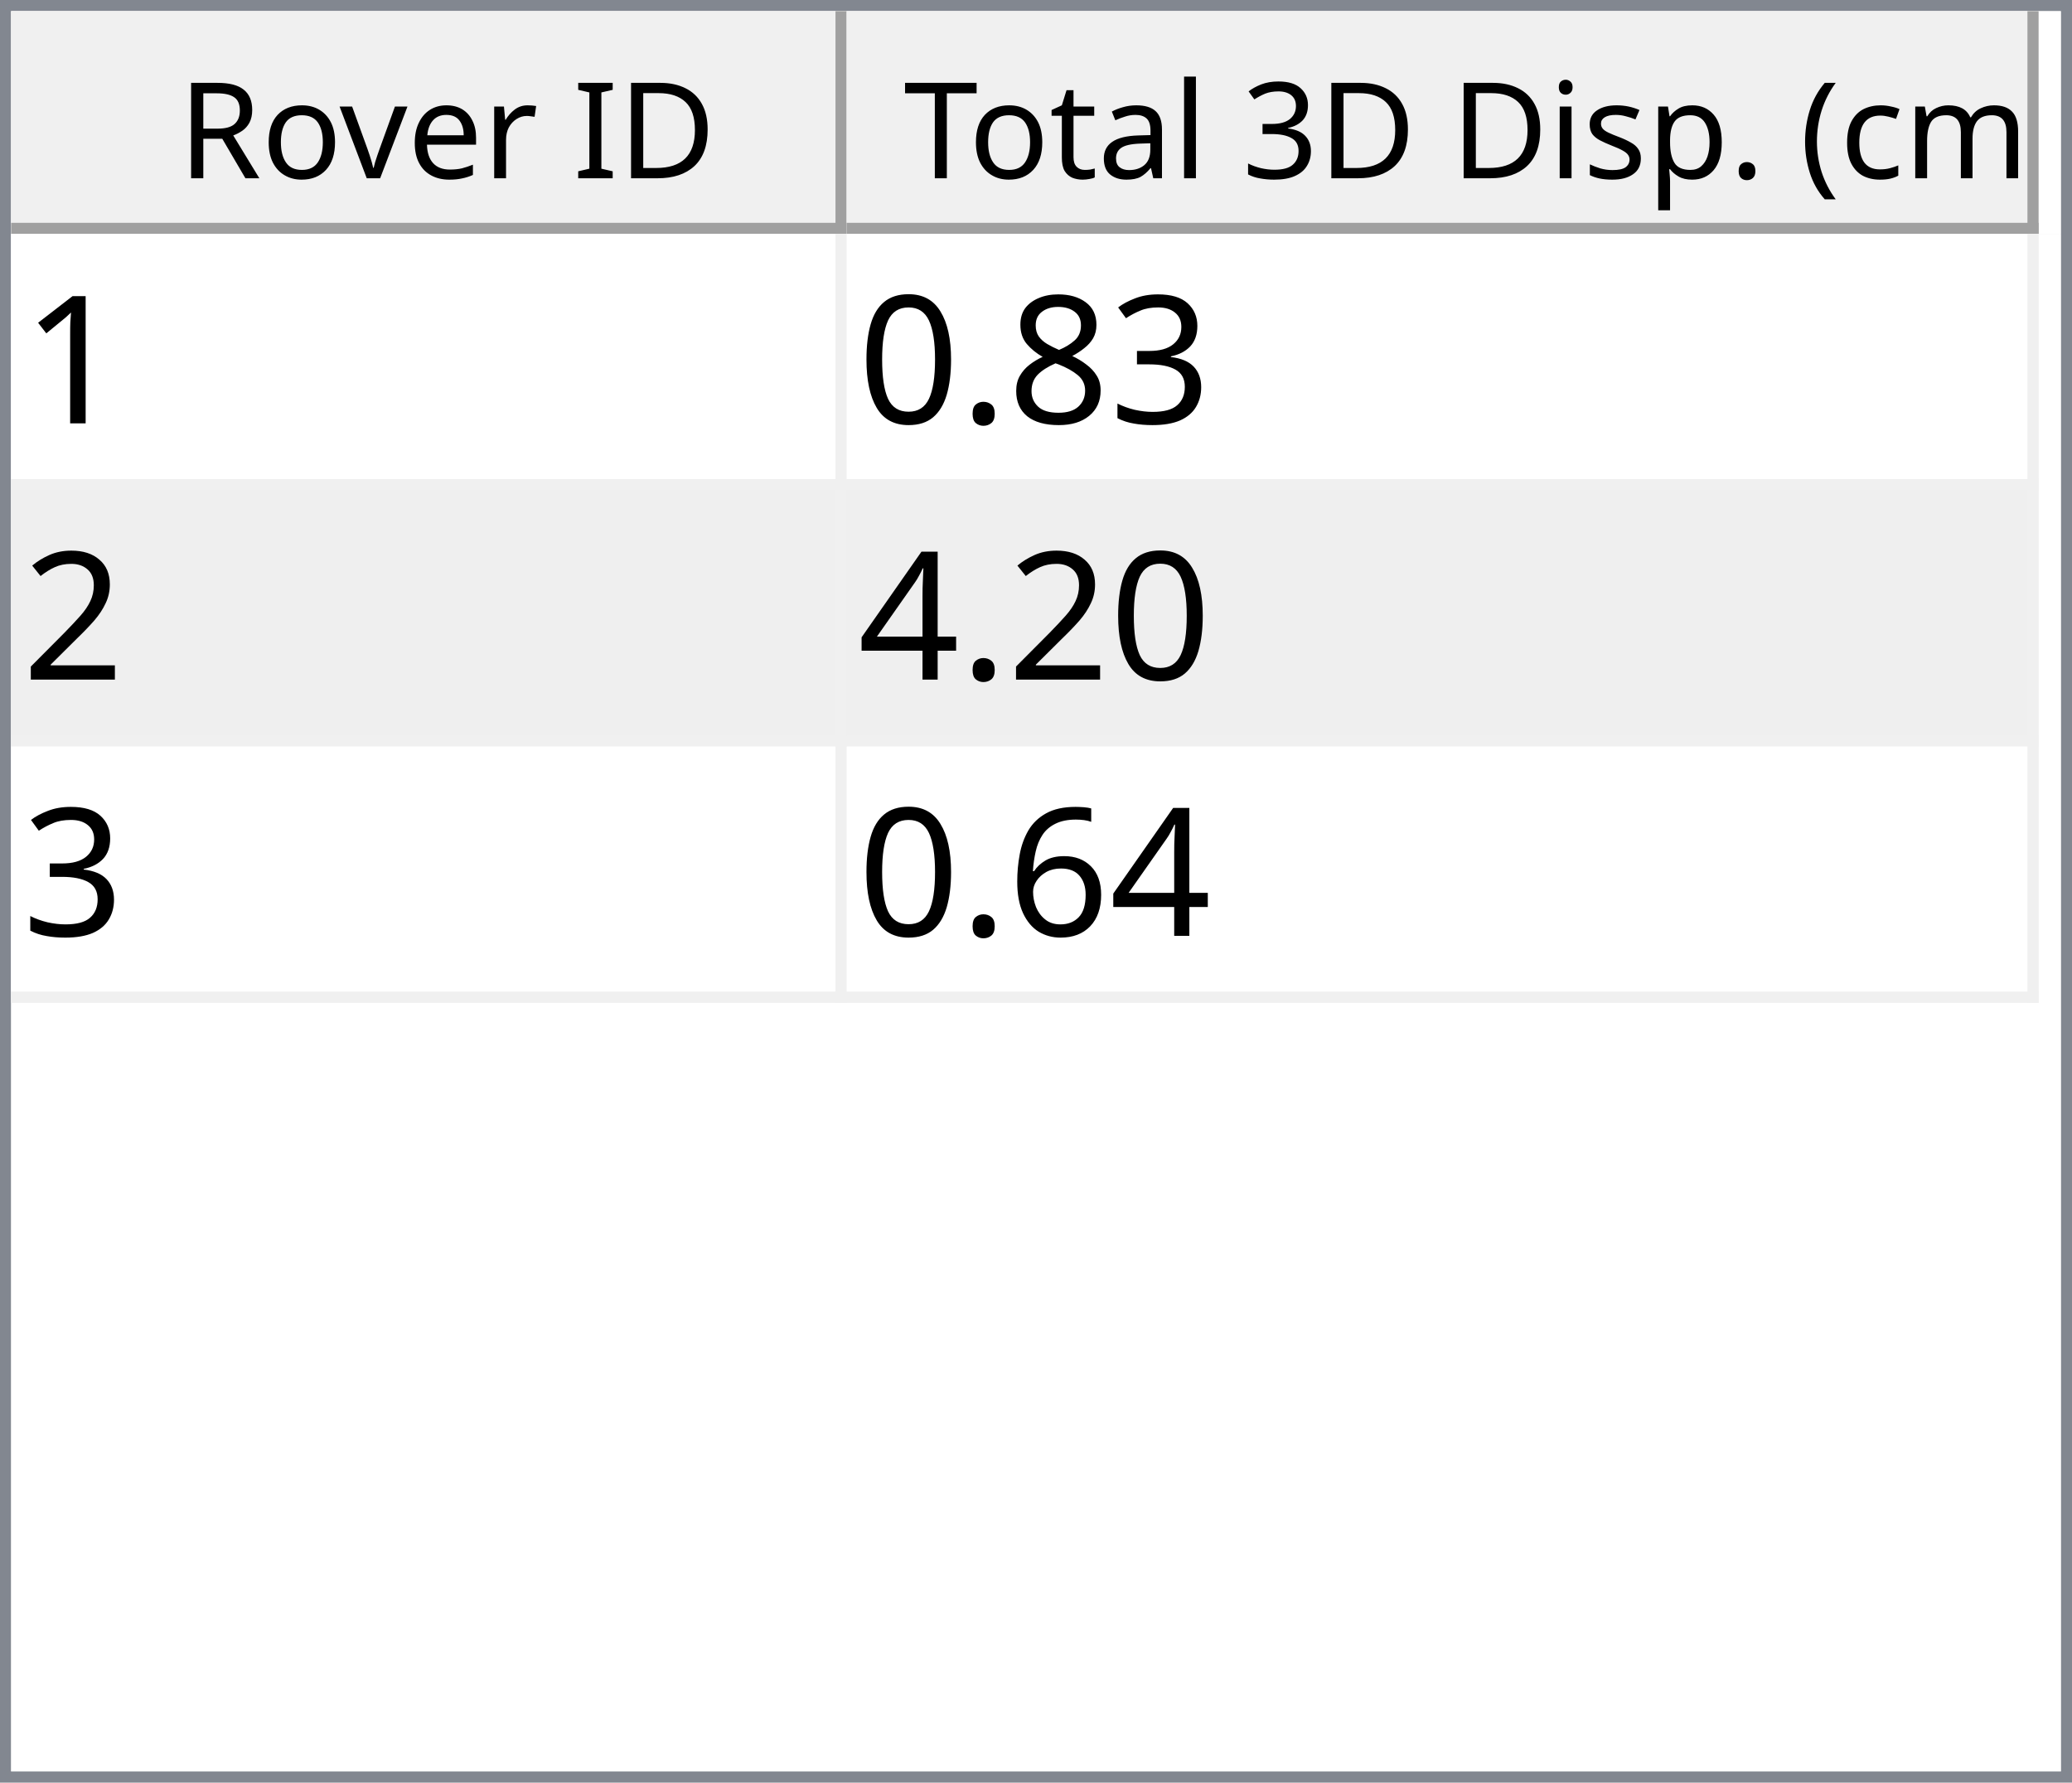
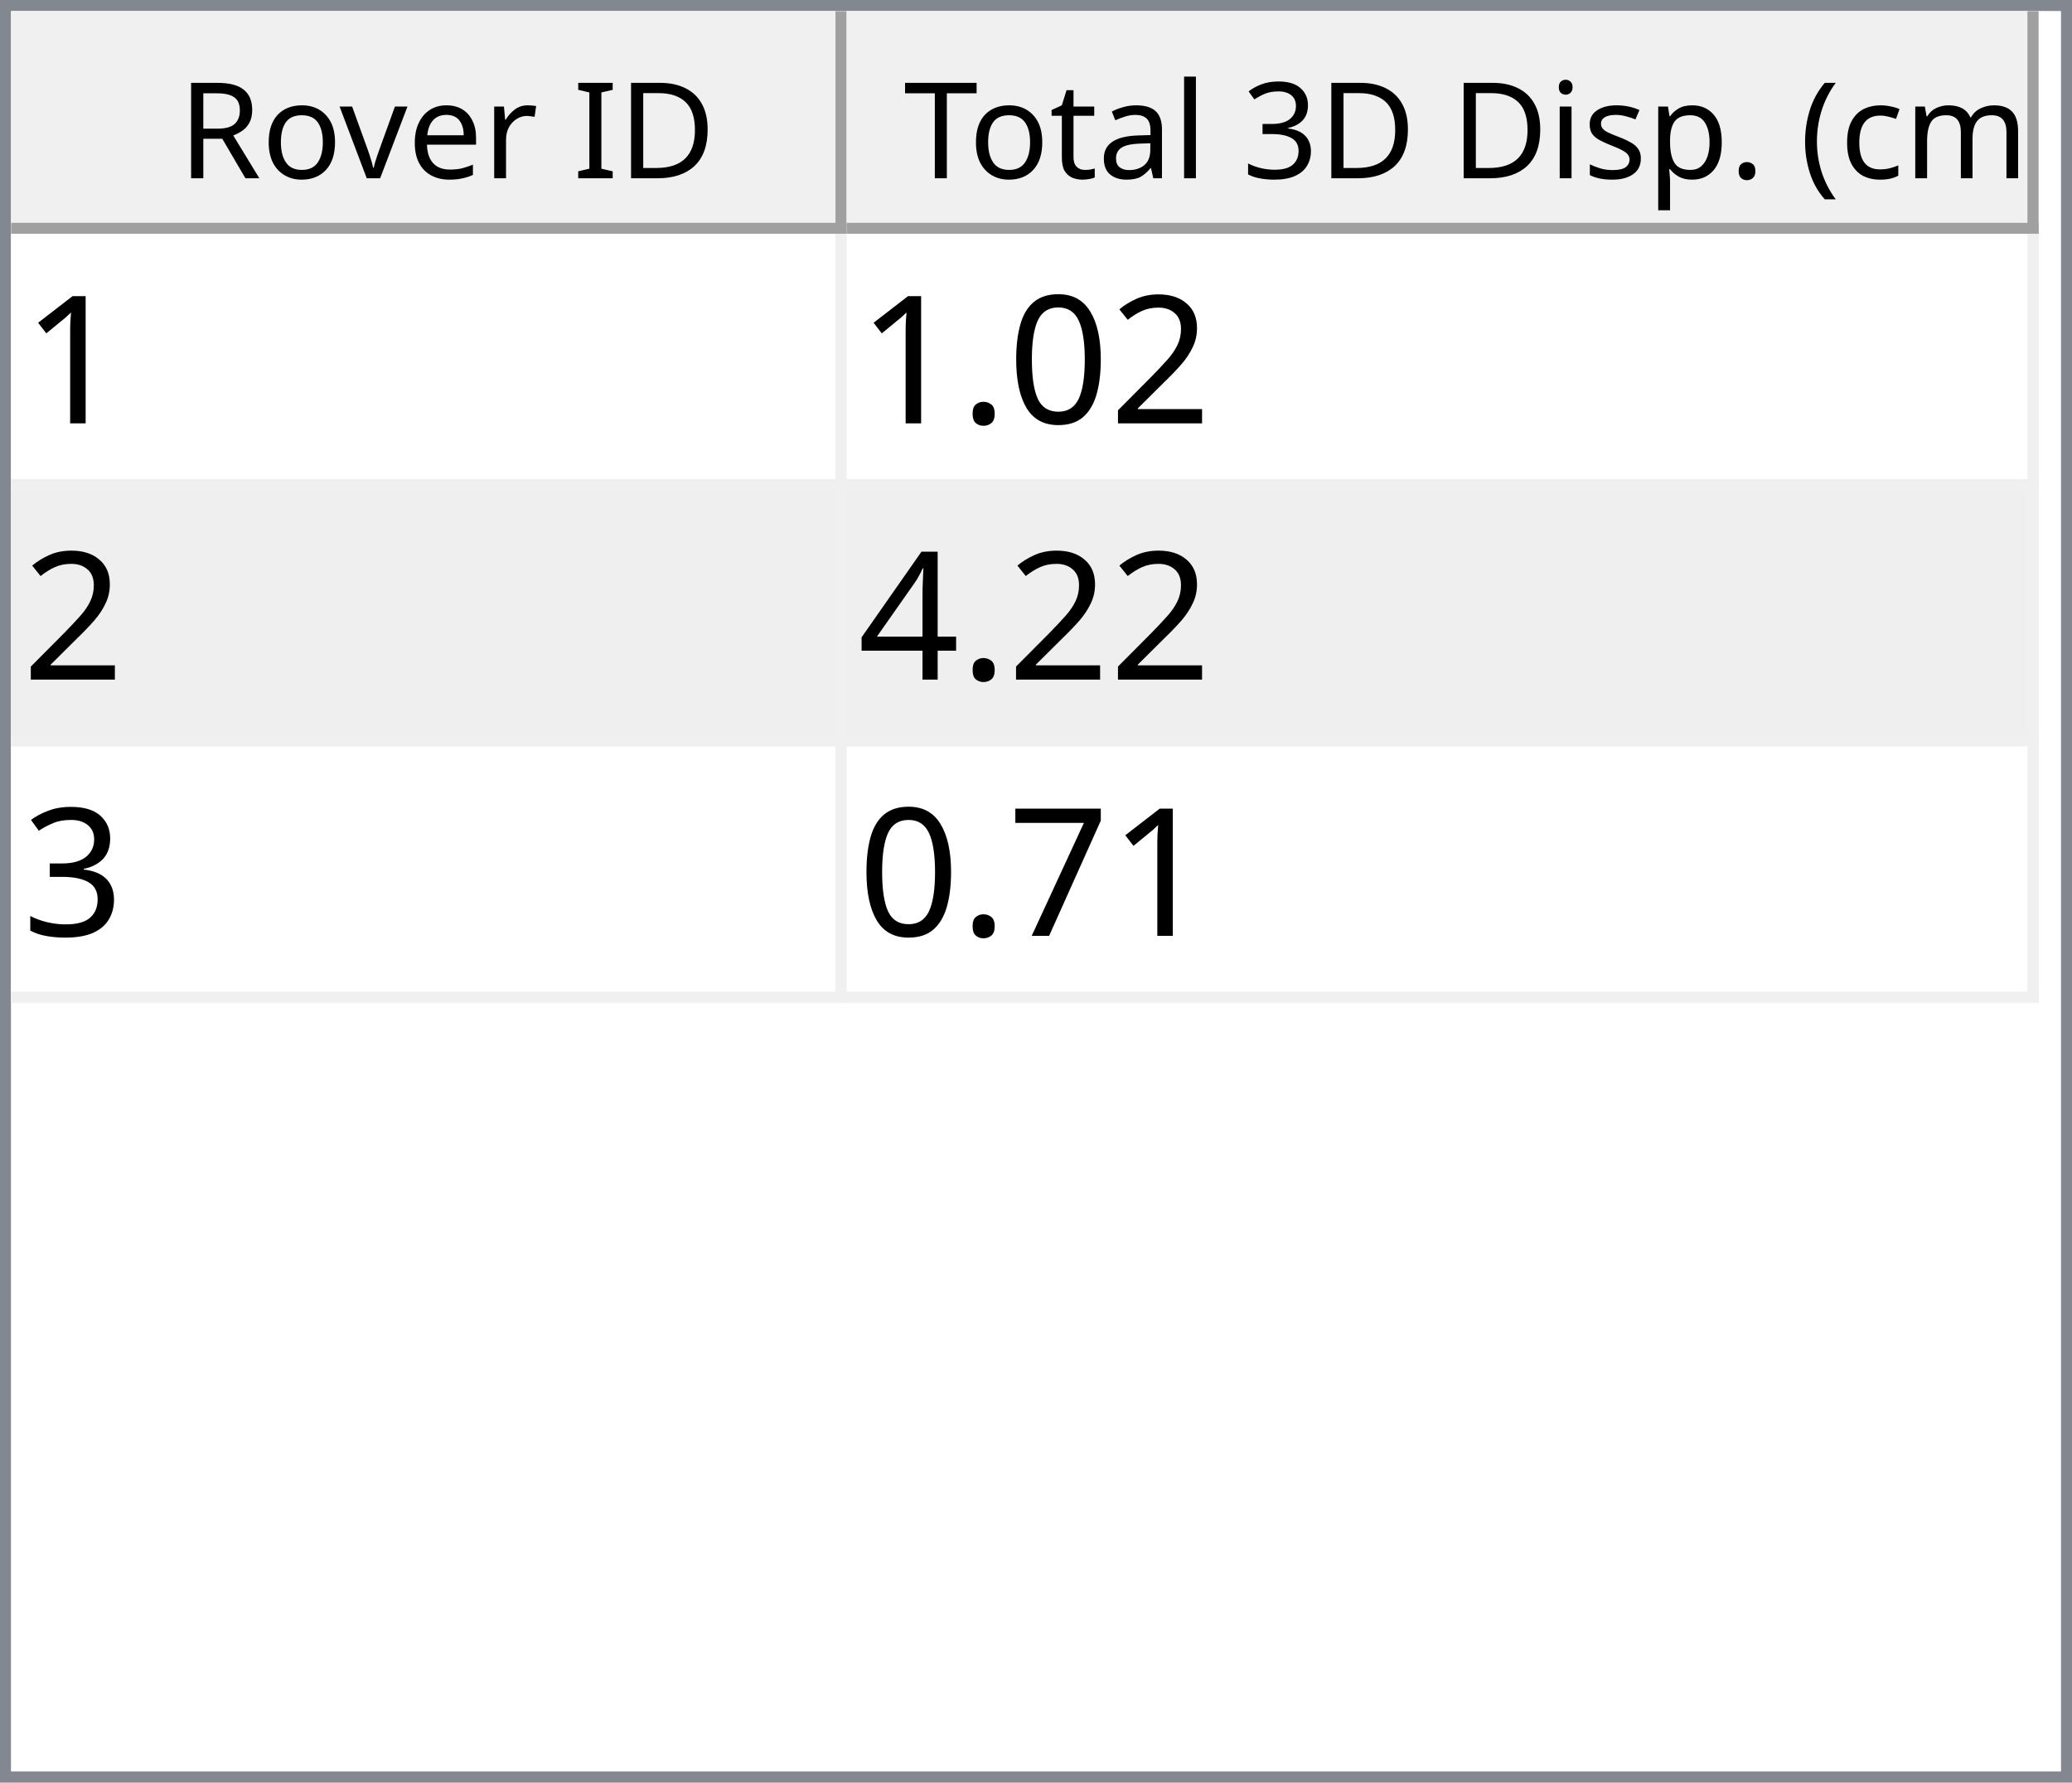
<svg xmlns="http://www.w3.org/2000/svg" style="fill-opacity:1; color-rendering:auto; color-interpolation:auto; text-rendering:auto; stroke:black; stroke-linecap:square; stroke-miterlimit:10; shape-rendering:auto; stroke-opacity:1; fill:black; stroke-dasharray:none; font-weight:normal; stroke-width:1; font-family:'Dialog'; font-style:normal; stroke-linejoin:miter; font-size:12px; stroke-dashoffset:0; image-rendering:auto;" width="186" height="160">
  <defs id="genericDefs" />
  <g>
    <defs id="defs1">
      <clipPath clipPathUnits="userSpaceOnUse" id="clipPath1">
        <path d="M0 0 L186 0 L186 160 L0 160 L0 0 Z" />
      </clipPath>
      <clipPath clipPathUnits="userSpaceOnUse" id="clipPath2">
        <path d="M0 0 L0 160 L186 160 L186 0 Z" />
      </clipPath>
      <clipPath clipPathUnits="userSpaceOnUse" id="clipPath3">
        <path d="M0 0 L0 20 L184 20 L184 0 Z" />
      </clipPath>
      <clipPath clipPathUnits="userSpaceOnUse" id="clipPath4">
        <path d="M0 0 L0 20 L75 20 L75 0 Z" />
      </clipPath>
      <clipPath clipPathUnits="userSpaceOnUse" id="clipPath5">
        <path d="M1 1 L1 19 L74 19 L74 1 Z" />
      </clipPath>
      <clipPath clipPathUnits="userSpaceOnUse" id="clipPath6">
        <path d="M0 0 L0 18 L73 18 L73 0 Z" />
      </clipPath>
      <clipPath clipPathUnits="userSpaceOnUse" id="clipPath7">
        <path d="M-0.5 -0.5 L-0.5 19.5 L74.5 19.5 L74.5 -0.5 Z" />
      </clipPath>
      <clipPath clipPathUnits="userSpaceOnUse" id="clipPath8">
        <path d="M0 0 L0 20 L107 20 L107 0 Z" />
      </clipPath>
      <clipPath clipPathUnits="userSpaceOnUse" id="clipPath9">
        <path d="M1 1 L1 19 L106 19 L106 1 Z" />
      </clipPath>
      <clipPath clipPathUnits="userSpaceOnUse" id="clipPath10">
        <path d="M0 0 L0 18 L105 18 L105 0 Z" />
      </clipPath>
      <clipPath clipPathUnits="userSpaceOnUse" id="clipPath11">
        <path d="M-0.5 -0.5 L-0.5 19.5 L106.5 19.5 L106.5 -0.5 Z" />
      </clipPath>
      <clipPath clipPathUnits="userSpaceOnUse" id="clipPath12">
        <path d="M0 0 L0 138 L184 138 L184 0 Z" />
      </clipPath>
      <clipPath clipPathUnits="userSpaceOnUse" id="clipPath13">
        <path d="M0 0 L0 69 L182 69 L182 0 Z" />
      </clipPath>
      <clipPath clipPathUnits="userSpaceOnUse" id="clipPath14">
        <path d="M-0.5 -0.5 L-0.5 68.5 L181.5 68.5 L181.5 -0.5 Z" />
      </clipPath>
      <clipPath clipPathUnits="userSpaceOnUse" id="clipPath15">
        <path d="M0 0 L0 22 L74 22 L74 0 Z" />
      </clipPath>
      <clipPath clipPathUnits="userSpaceOnUse" id="clipPath16">
        <path d="M0 0 L0 22 L106 22 L106 0 Z" />
      </clipPath>
      <font horiz-adv-x="64.551" id="font1">
        <font-face ascent="107.91" descent="25.098" units-per-em="100" style="font-style:normal; font-family:Segoe UI; font-weight:normal;" />
        <missing-glyph horiz-adv-x="64.551" d="M8.109 0 L8.109 68.266 L56.453 68.266 L56.453 0 L8.109 0 ZM15.328 7.234 L49.219 7.234 L49.219 61.031 L15.328 61.031 L15.328 7.234 Z" />
        <glyph unicode="D" horiz-adv-x="70.117" d="M9.188 0 L9.188 70.016 L28.516 70.016 Q65.531 70.016 65.531 35.891 Q65.531 19.672 55.25 9.836 Q44.969 0 27.734 0 L9.188 0 ZM17.391 62.594 L17.391 7.422 L27.828 7.422 Q41.609 7.422 49.273 14.797 Q56.938 22.172 56.938 35.688 Q56.938 62.594 28.328 62.594 L17.391 62.594 Z" />
        <glyph unicode="I" horiz-adv-x="26.611" d="M17.391 0 L9.188 0 L9.188 70.016 L17.391 70.016 L17.391 0 Z" />
        <glyph unicode=" " horiz-adv-x="27.393" d="" />
        <glyph unicode="r" horiz-adv-x="34.766" d="M34.188 41.891 Q32.078 43.5 28.125 43.5 Q23 43.5 19.555 38.672 Q16.109 33.844 16.109 25.484 L16.109 0 L8.109 0 L8.109 50 L16.109 50 L16.109 39.703 L16.312 39.703 Q18.016 44.969 21.531 47.922 Q25.047 50.875 29.391 50.875 Q32.516 50.875 34.188 50.203 L34.188 41.891 Z" />
        <glyph unicode="e" horiz-adv-x="52.295" d="M48.297 23 L12.984 23 Q13.188 14.656 17.484 10.109 Q21.781 5.562 29.297 5.562 Q37.75 5.562 44.828 11.141 L44.828 3.609 Q38.234 -1.172 27.391 -1.172 Q16.797 -1.172 10.742 5.641 Q4.688 12.453 4.688 24.812 Q4.688 36.469 11.305 43.82 Q17.922 51.172 27.734 51.172 Q37.547 51.172 42.922 44.828 Q48.297 38.484 48.297 27.203 L48.297 23 ZM40.094 29.781 Q40.047 36.719 36.75 40.578 Q33.453 44.438 27.594 44.438 Q21.922 44.438 17.969 40.383 Q14.016 36.328 13.094 29.781 L40.094 29.781 Z" />
        <glyph unicode="v" horiz-adv-x="47.9" d="M47.406 50 L27.484 0 L19.625 0 L0.688 50 L9.469 50 L22.172 13.672 Q23.578 9.672 23.922 6.688 L24.125 6.688 Q24.609 10.453 25.688 13.484 L38.969 50 L47.406 50 Z" />
        <glyph unicode="o" horiz-adv-x="58.594" d="M29 -1.172 Q17.922 -1.172 11.305 5.836 Q4.688 12.844 4.688 24.422 Q4.688 37.016 11.57 44.094 Q18.453 51.172 30.172 51.172 Q41.359 51.172 47.633 44.289 Q53.906 37.406 53.906 25.203 Q53.906 13.234 47.141 6.031 Q40.375 -1.172 29 -1.172 ZM29.594 44.438 Q21.875 44.438 17.383 39.188 Q12.891 33.938 12.891 24.703 Q12.891 15.828 17.43 10.695 Q21.969 5.562 29.594 5.562 Q37.359 5.562 41.531 10.594 Q45.703 15.625 45.703 24.906 Q45.703 34.281 41.531 39.359 Q37.359 44.438 29.594 44.438 Z" />
        <glyph unicode="R" horiz-adv-x="59.814" d="M59.375 0 L49.609 0 L37.891 19.625 Q36.281 22.359 34.766 24.289 Q33.25 26.219 31.664 27.438 Q30.078 28.656 28.25 29.219 Q26.422 29.781 24.125 29.781 L17.391 29.781 L17.391 0 L9.188 0 L9.188 70.016 L30.078 70.016 Q34.672 70.016 38.555 68.867 Q42.438 67.719 45.289 65.375 Q48.141 63.031 49.758 59.547 Q51.375 56.062 51.375 51.375 Q51.375 47.703 50.273 44.656 Q49.172 41.609 47.148 39.211 Q45.125 36.812 42.266 35.133 Q39.406 33.453 35.844 32.516 L35.844 32.328 Q37.594 31.547 38.891 30.547 Q40.188 29.547 41.359 28.18 Q42.531 26.812 43.68 25.078 Q44.828 23.344 46.234 21.047 L59.375 0 ZM17.391 62.594 L17.391 37.203 L28.516 37.203 Q31.594 37.203 34.203 38.133 Q36.812 39.062 38.719 40.797 Q40.625 42.531 41.703 45.047 Q42.781 47.562 42.781 50.688 Q42.781 56.297 39.141 59.445 Q35.5 62.594 28.609 62.594 L17.391 62.594 Z" />
        <glyph unicode=")" horiz-adv-x="30.176" d="M8.297 -15.922 L1.172 -15.922 Q16.406 2.344 16.406 26.812 Q16.406 51.469 1.078 70.016 L8.297 70.016 Q23.531 52.156 23.531 26.703 Q23.531 1.375 8.297 -15.922 Z" />
        <glyph unicode="m" horiz-adv-x="86.133" d="M79.109 0 L71.094 0 L71.094 28.719 Q71.094 37.016 68.531 40.727 Q65.969 44.438 59.906 44.438 Q54.781 44.438 51.195 39.75 Q47.609 35.062 47.609 28.516 L47.609 0 L39.594 0 L39.594 29.688 Q39.594 44.438 28.219 44.438 Q22.953 44.438 19.531 40.016 Q16.109 35.594 16.109 28.516 L16.109 0 L8.109 0 L8.109 50 L16.109 50 L16.109 42.094 L16.312 42.094 Q21.625 51.172 31.844 51.172 Q36.969 51.172 40.773 48.312 Q44.578 45.453 46 40.828 Q51.562 51.172 62.594 51.172 Q79.109 51.172 79.109 30.812 L79.109 0 Z" />
        <glyph unicode="c" horiz-adv-x="46.191" d="M42.188 2.297 Q36.422 -1.172 28.516 -1.172 Q17.828 -1.172 11.258 5.789 Q4.688 12.75 4.688 23.828 Q4.688 36.188 11.766 43.68 Q18.844 51.172 30.672 51.172 Q37.25 51.172 42.281 48.734 L42.281 40.531 Q36.719 44.438 30.375 44.438 Q22.703 44.438 17.797 38.945 Q12.891 33.453 12.891 24.516 Q12.891 15.719 17.508 10.641 Q22.125 5.562 29.891 5.562 Q36.422 5.562 42.188 9.906 L42.188 2.297 Z" />
        <glyph unicode="(" horiz-adv-x="30.176" d="M29.109 -15.922 L21.969 -15.922 Q6.844 1.375 6.844 26.703 Q6.844 52.156 21.969 70.016 L29.203 70.016 Q13.875 51.469 13.875 26.812 Q13.875 2.344 29.109 -15.922 Z" />
        <glyph unicode="." horiz-adv-x="21.68" d="M10.891 -1.078 Q8.641 -1.078 7.055 0.539 Q5.469 2.156 5.469 4.391 Q5.469 6.641 7.055 8.273 Q8.641 9.906 10.891 9.906 Q13.188 9.906 14.797 8.273 Q16.406 6.641 16.406 4.391 Q16.406 2.156 14.797 0.539 Q13.188 -1.078 10.891 -1.078 Z" />
        <glyph unicode="p" horiz-adv-x="58.789" d="M16.312 7.234 L16.109 7.234 L16.109 -23 L8.109 -23 L8.109 50 L16.109 50 L16.109 41.219 L16.312 41.219 Q22.219 51.172 33.594 51.172 Q43.266 51.172 48.688 44.461 Q54.109 37.75 54.109 26.469 Q54.109 13.922 48 6.375 Q41.891 -1.172 31.297 -1.172 Q21.578 -1.172 16.312 7.234 ZM16.109 27.391 L16.109 20.406 Q16.109 14.203 20.141 9.883 Q24.172 5.562 30.375 5.562 Q37.641 5.562 41.773 11.133 Q45.906 16.703 45.906 26.609 Q45.906 34.969 42.047 39.703 Q38.188 44.438 31.594 44.438 Q24.609 44.438 20.359 39.578 Q16.109 34.719 16.109 27.391 Z" />
        <glyph unicode="s" horiz-adv-x="42.432" d="M5.078 1.812 L5.078 10.406 Q11.625 5.562 19.484 5.562 Q30.031 5.562 30.031 12.594 Q30.031 14.594 29.125 15.992 Q28.219 17.391 26.68 18.461 Q25.141 19.531 23.07 20.383 Q21 21.234 18.609 22.172 Q15.281 23.484 12.766 24.828 Q10.25 26.172 8.57 27.859 Q6.891 29.547 6.031 31.695 Q5.172 33.844 5.172 36.719 Q5.172 40.234 6.789 42.945 Q8.406 45.656 11.086 47.484 Q13.766 49.312 17.211 50.242 Q20.656 51.172 24.312 51.172 Q30.812 51.172 35.938 48.922 L35.938 40.828 Q30.422 44.438 23.25 44.438 Q21 44.438 19.195 43.922 Q17.391 43.406 16.094 42.477 Q14.797 41.547 14.086 40.258 Q13.375 38.969 13.375 37.406 Q13.375 35.453 14.086 34.133 Q14.797 32.812 16.164 31.789 Q17.531 30.766 19.484 29.938 Q21.438 29.109 23.922 28.125 Q27.25 26.859 29.883 25.516 Q32.516 24.172 34.375 22.484 Q36.234 20.797 37.234 18.602 Q38.234 16.406 38.234 13.375 Q38.234 9.672 36.602 6.938 Q34.969 4.203 32.234 2.398 Q29.5 0.594 25.93 -0.289 Q22.359 -1.172 18.453 -1.172 Q10.75 -1.172 5.078 1.812 Z" />
        <glyph unicode="i" horiz-adv-x="24.219" d="M12.203 62.703 Q10.062 62.703 8.547 64.164 Q7.031 65.625 7.031 67.875 Q7.031 70.125 8.547 71.609 Q10.062 73.094 12.203 73.094 Q14.406 73.094 15.945 71.609 Q17.484 70.125 17.484 67.875 Q17.484 65.719 15.945 64.211 Q14.406 62.703 12.203 62.703 ZM16.109 0 L8.109 0 L8.109 50 L16.109 50 L16.109 0 Z" />
        <glyph unicode="3" horiz-adv-x="53.906" d="M46.531 19.828 Q46.531 15.094 44.75 11.211 Q42.969 7.328 39.719 4.57 Q36.469 1.812 31.93 0.297 Q27.391 -1.219 21.922 -1.219 Q11.922 -1.219 6 2.594 L6 11.188 Q13.094 5.609 22.219 5.609 Q25.875 5.609 28.828 6.539 Q31.781 7.469 33.906 9.227 Q36.031 10.984 37.18 13.477 Q38.328 15.969 38.328 19.094 Q38.328 32.812 18.797 32.812 L12.984 32.812 L12.984 39.594 L18.5 39.594 Q35.797 39.594 35.797 52.484 Q35.797 64.406 22.609 64.406 Q15.188 64.406 8.688 59.422 L8.688 67.188 Q15.375 71.188 24.609 71.188 Q29 71.188 32.57 69.969 Q36.141 68.75 38.68 66.555 Q41.219 64.359 42.609 61.281 Q44 58.203 44 54.5 Q44 40.672 30.031 36.719 L30.031 36.531 Q33.594 36.141 36.625 34.797 Q39.656 33.453 41.852 31.305 Q44.047 29.156 45.289 26.25 Q46.531 23.344 46.531 19.828 Z" />
        <glyph unicode="l" horiz-adv-x="24.219" d="M16.109 0 L8.109 0 L8.109 74.031 L16.109 74.031 L16.109 0 Z" />
        <glyph unicode="a" horiz-adv-x="50.879" d="M43.891 0 L35.891 0 L35.891 7.812 L35.688 7.812 Q30.469 -1.172 20.312 -1.172 Q12.844 -1.172 8.617 2.781 Q4.391 6.734 4.391 13.281 Q4.391 27.297 20.906 29.594 L35.891 31.688 Q35.891 44.438 25.594 44.438 Q16.547 44.438 9.281 38.281 L9.281 46.484 Q16.656 51.172 26.266 51.172 Q43.891 51.172 43.891 32.516 L43.891 0 ZM35.891 25.297 L23.828 23.641 Q18.266 22.859 15.43 20.875 Q12.594 18.891 12.594 13.875 Q12.594 10.203 15.211 7.883 Q17.828 5.562 22.172 5.562 Q28.125 5.562 32.008 9.742 Q35.891 13.922 35.891 20.312 L35.891 25.297 Z" />
        <glyph unicode="t" horiz-adv-x="33.887" d="M31.297 0.484 Q28.469 -1.078 23.828 -1.078 Q10.688 -1.078 10.688 13.578 L10.688 43.172 L2.094 43.172 L2.094 50 L10.688 50 L10.688 62.203 L18.703 64.797 L18.703 50 L31.297 50 L31.297 43.172 L18.703 43.172 L18.703 14.984 Q18.703 9.969 20.414 7.82 Q22.125 5.672 26.078 5.672 Q29.109 5.672 31.297 7.328 L31.297 0.484 Z" />
        <glyph unicode="T" horiz-adv-x="52.393" d="M50.594 62.594 L30.375 62.594 L30.375 0 L22.172 0 L22.172 62.594 L2 62.594 L2 70.016 L50.594 70.016 L50.594 62.594 Z" />
      </font>
      <font horiz-adv-x="75.0" id="font2">
        <font-face ascent="100.537" descent="21.973" units-per-em="100" style="font-style:normal; font-family:sans-serif; font-weight:normal;" />
        <missing-glyph horiz-adv-x="75.0" d="M12.5 0 L12.5 62.5 L62.5 62.5 L62.5 0 L12.5 0 ZM14.062 1.562 L60.938 1.562 L60.938 60.938 L14.062 60.938 L14.062 1.562 Z" />
        <glyph unicode="1" horiz-adv-x="55.615" d="M37.25 0 L28.469 0 L28.469 56 Q25.297 52.984 20.141 49.953 Q14.984 46.922 10.891 45.406 L10.891 53.906 Q18.266 57.375 23.781 62.305 Q29.297 67.234 31.594 71.875 L37.25 71.875 L37.25 0 Z" />
+         <glyph unicode="2" horiz-adv-x="55.615" d="M50.344 8.453 L50.344 0 L3.031 0 Q2.938 3.172 4.047 6.109 Q5.859 10.938 9.836 15.625 Q13.812 20.312 21.344 26.469 Q33.016 36.031 37.117 41.625 Q41.219 47.219 41.219 52.203 Q41.219 57.422 37.477 61.008 Q33.734 64.594 27.734 64.594 Q21.391 64.594 17.578 60.789 Q13.766 56.984 13.719 50.25 L4.688 51.172 Q5.609 61.281 11.664 66.578 Q17.719 71.875 27.938 71.875 Q38.234 71.875 44.242 66.164 Q50.25 60.453 50.25 52 Q50.25 47.703 48.492 43.555 Q46.734 39.406 42.656 34.812 Q38.578 30.219 29.109 22.219 Q21.188 15.578 18.945 13.211 Q16.703 10.844 15.234 8.453 L50.344 8.453 Z" />
+         <glyph unicode="0" horiz-adv-x="55.615" d="M4.156 35.297 Q4.156 48 6.766 55.742 Q9.375 63.484 14.523 67.68 Q19.672 71.875 27.484 71.875 Q33.25 71.875 37.594 69.555 Q41.938 67.234 44.773 62.867 Q47.609 58.5 49.219 52.227 Q50.828 45.953 50.828 35.297 Q50.828 22.703 48.242 14.969 Q45.656 7.234 40.508 3.008 Q35.359 -1.219 27.484 -1.219 Q17.141 -1.219 11.234 6.203 Q4.156 15.141 4.156 35.297 ZM13.188 35.297 Q13.188 17.672 17.312 11.836 Q21.438 6 27.484 6 Q33.547 6 37.672 11.859 Q41.797 17.719 41.797 35.297 Q41.797 52.984 37.672 58.789 Q33.547 64.594 27.391 64.594 Q21.344 64.594 17.719 59.469 Q13.188 52.938 13.188 35.297 Z" />
+         <glyph unicode="." horiz-adv-x="27.783" d="M9.078 0 L9.078 10.016 L19.094 10.016 L19.094 0 L9.078 0 Z" />
+         <glyph unicode="4" horiz-adv-x="55.615" d="M32.328 0 L32.328 17.141 L1.266 17.141 L1.266 25.203 L33.938 71.578 L41.109 71.578 L41.109 25.203 L50.781 25.203 L50.781 17.141 L41.109 17.141 L41.109 0 L32.328 0 ZM32.328 25.203 L32.328 57.469 L9.906 25.203 L32.328 25.203 Z" />
        <glyph unicode="3" horiz-adv-x="55.615" d="M4.203 18.891 L12.984 20.062 Q14.5 12.594 18.141 9.297 Q21.781 6 27 6 Q33.203 6 37.477 10.297 Q41.75 14.594 41.75 20.953 Q41.75 27 37.797 30.93 Q33.844 34.859 27.734 34.859 Q25.25 34.859 21.531 33.891 L22.516 41.609 Q23.391 41.5 23.922 41.5 Q29.547 41.5 34.039 44.43 Q38.531 47.359 38.531 53.469 Q38.531 58.297 35.258 61.477 Q31.984 64.656 26.812 64.656 Q21.688 64.656 18.266 61.43 Q14.844 58.203 13.875 51.766 L5.078 53.328 Q6.688 62.156 12.398 67.016 Q18.109 71.875 26.609 71.875 Q32.469 71.875 37.398 69.359 Q42.328 66.844 44.945 62.5 Q47.562 58.156 47.562 53.266 Q47.562 48.641 45.07 44.828 Q42.578 41.016 37.703 38.766 Q44.047 37.312 47.562 32.695 Q51.078 28.078 51.078 21.141 Q51.078 11.766 44.242 5.25 Q37.406 -1.266 26.953 -1.266 Q17.531 -1.266 11.305 4.352 Q5.078 9.969 4.203 18.891 Z" />
-         <glyph unicode="8" horiz-adv-x="55.615" d="M17.672 38.812 Q12.203 40.828 9.57 44.539 Q6.938 48.25 6.938 53.422 Q6.938 61.234 12.555 66.555 Q18.172 71.875 27.484 71.875 Q36.859 71.875 42.578 66.43 Q48.297 60.984 48.297 53.172 Q48.297 48.188 45.68 44.508 Q43.062 40.828 37.75 38.812 Q44.344 36.672 47.781 31.883 Q51.219 27.094 51.219 20.453 Q51.219 11.281 44.727 5.031 Q38.234 -1.219 27.641 -1.219 Q17.047 -1.219 10.547 5.055 Q4.047 11.328 4.047 20.703 Q4.047 27.688 7.594 32.398 Q11.141 37.109 17.672 38.812 ZM15.922 53.719 Q15.922 48.641 19.195 45.414 Q22.469 42.188 27.688 42.188 Q32.766 42.188 36.016 45.383 Q39.266 48.578 39.266 53.219 Q39.266 58.062 35.914 61.359 Q32.562 64.656 27.594 64.656 Q22.562 64.656 19.242 61.43 Q15.922 58.203 15.922 53.719 ZM13.094 20.656 Q13.094 16.891 14.875 13.375 Q16.656 9.859 20.172 7.93 Q23.688 6 27.734 6 Q34.031 6 38.133 10.055 Q42.234 14.109 42.234 20.359 Q42.234 26.703 38.016 30.859 Q33.797 35.016 27.438 35.016 Q21.234 35.016 17.164 30.914 Q13.094 26.812 13.094 20.656 Z" />
-         <glyph unicode="." horiz-adv-x="27.783" d="M9.078 0 L9.078 10.016 L19.094 10.016 L19.094 0 L9.078 0 Z" />
-         <glyph unicode="0" horiz-adv-x="55.615" d="M4.156 35.297 Q4.156 48 6.766 55.742 Q9.375 63.484 14.523 67.68 Q19.672 71.875 27.484 71.875 Q33.25 71.875 37.594 69.555 Q41.938 67.234 44.773 62.867 Q47.609 58.5 49.219 52.227 Q50.828 45.953 50.828 35.297 Q50.828 22.703 48.242 14.969 Q45.656 7.234 40.508 3.008 Q35.359 -1.219 27.484 -1.219 Q17.141 -1.219 11.234 6.203 Q4.156 15.141 4.156 35.297 ZM13.188 35.297 Q13.188 17.672 17.312 11.836 Q21.438 6 27.484 6 Q33.547 6 37.672 11.859 Q41.797 17.719 41.797 35.297 Q41.797 52.984 37.672 58.789 Q33.547 64.594 27.391 64.594 Q21.344 64.594 17.719 59.469 Q13.188 52.938 13.188 35.297 Z" />
-         <glyph unicode="2" horiz-adv-x="55.615" d="M50.344 8.453 L50.344 0 L3.031 0 Q2.938 3.172 4.047 6.109 Q5.859 10.938 9.836 15.625 Q13.812 20.312 21.344 26.469 Q33.016 36.031 37.117 41.625 Q41.219 47.219 41.219 52.203 Q41.219 57.422 37.477 61.008 Q33.734 64.594 27.734 64.594 Q21.391 64.594 17.578 60.789 Q13.766 56.984 13.719 50.25 L4.688 51.172 Q5.609 61.281 11.664 66.578 Q17.719 71.875 27.938 71.875 Q38.234 71.875 44.242 66.164 Q50.25 60.453 50.25 52 Q50.25 47.703 48.492 43.555 Q46.734 39.406 42.656 34.812 Q38.578 30.219 29.109 22.219 Q21.188 15.578 18.945 13.211 Q16.703 10.844 15.234 8.453 L50.344 8.453 Z" />
-         <glyph unicode="4" horiz-adv-x="55.615" d="M32.328 0 L32.328 17.141 L1.266 17.141 L1.266 25.203 L33.938 71.578 L41.109 71.578 L41.109 25.203 L50.781 25.203 L50.781 17.141 L41.109 17.141 L41.109 0 L32.328 0 ZM32.328 25.203 L32.328 57.469 L9.906 25.203 L32.328 25.203 Z" />
-         <glyph unicode="6" horiz-adv-x="55.615" d="M49.75 54.047 L41.016 53.375 Q39.844 58.547 37.703 60.891 Q34.125 64.656 28.906 64.656 Q24.703 64.656 21.531 62.312 Q17.391 59.281 14.992 53.469 Q12.594 47.656 12.5 36.922 Q15.672 41.75 20.266 44.094 Q24.859 46.438 29.891 46.438 Q38.672 46.438 44.852 39.969 Q51.031 33.5 51.031 23.25 Q51.031 16.5 48.125 10.719 Q45.219 4.938 40.141 1.859 Q35.062 -1.219 28.609 -1.219 Q17.625 -1.219 10.695 6.859 Q3.766 14.938 3.766 33.5 Q3.766 54.25 11.422 63.672 Q18.109 71.875 29.438 71.875 Q37.891 71.875 43.289 67.141 Q48.688 62.406 49.75 54.047 ZM13.875 23.188 Q13.875 18.656 15.797 14.508 Q17.719 10.359 21.188 8.18 Q24.656 6 28.469 6 Q34.031 6 38.039 10.492 Q42.047 14.984 42.047 22.703 Q42.047 30.125 38.086 34.398 Q34.125 38.672 28.125 38.672 Q22.172 38.672 18.023 34.398 Q13.875 30.125 13.875 23.188 Z" />
+         <glyph unicode="7" horiz-adv-x="55.615" d="M4.734 62.203 L4.734 70.656 L51.078 70.656 L51.078 63.812 Q44.234 56.547 37.523 44.484 Q30.812 32.422 27.156 19.672 Q24.516 10.688 23.781 0 L14.75 0 Q14.891 8.453 18.062 20.414 Q21.234 32.375 27.172 43.484 Q33.109 54.594 39.797 62.203 L4.734 62.203 Z" />
      </font>
    </defs>
    <g style="fill:white; stroke:white;">
      <rect x="0" y="0" width="186" style="clip-path:url(#clipPath1); stroke:none;" height="160" />
    </g>
    <g style="fill:white; text-rendering:optimizeSpeed; color-rendering:optimizeSpeed; image-rendering:optimizeSpeed; shape-rendering:crispEdges; stroke:white; color-interpolation:sRGB;">
      <rect x="0" width="186" height="160" y="0" style="stroke:none;" />
      <path style="stroke:none;" d="M0 160 L186 160 L186 0 L0 0 Z" />
    </g>
    <g style="fill:rgb(240,240,240); font-family:'Segoe UI'; stroke:rgb(240,240,240);">
      <rect x="0" y="0" width="186" style="clip-path:url(#clipPath2); stroke:none;" height="160" />
    </g>
    <g style="fill:rgb(130,135,144); font-family:'Segoe UI'; stroke:rgb(130,135,144);">
      <path d="M0 0 L186 0 L186 160 L0 160 L0 0 ZM1 1 L185 1 L185 159 L1 159 L1 1 Z" style="fill-rule:evenodd; clip-path:url(#clipPath2); stroke:none;" />
    </g>
    <g style="fill:white; font-family:'Segoe UI'; stroke:white;" transform="translate(1,1)">
      <rect x="0" y="0" width="184" style="clip-path:url(#clipPath3); stroke:none;" height="20" />
    </g>
    <g style="fill:rgb(240,240,240); font-family:'Segoe UI'; stroke:rgb(240,240,240);" transform="translate(1,1)">
      <rect x="0" y="0" width="75" style="clip-path:url(#clipPath4); stroke:none;" height="20" />
    </g>
    <g style="font-family:'Segoe UI';" transform="translate(2,2)">
      <text x="14" xml:space="preserve" y="14" style="clip-path:url(#clipPath6); stroke:none;">Rover ID</text>
    </g>
    <g style="fill:rgb(160,160,160); font-family:'Segoe UI'; stroke:rgb(160,160,160); stroke-linejoin:bevel;" transform="translate(1.5,1.5)">
      <line x1="74" x2="74" y1="0" style="fill:none; clip-path:url(#clipPath7);" y2="19" />
    </g>
    <g style="fill:rgb(160,160,160); font-family:'Segoe UI'; stroke:rgb(160,160,160); stroke-linejoin:bevel;" transform="matrix(1,0,0,1,1,1) translate(0.5,0.5)">
      <line x1="0" x2="74" y1="19" style="fill:none; clip-path:url(#clipPath7);" y2="19" />
    </g>
    <g style="fill:rgb(240,240,240); font-family:'Segoe UI'; stroke:rgb(240,240,240);" transform="translate(76,1)">
      <rect x="0" y="0" width="107" style="clip-path:url(#clipPath8); stroke:none;" height="20" />
    </g>
    <g style="font-family:'Segoe UI';" transform="translate(77,2)">
      <text x="1" xml:space="preserve" y="14" style="clip-path:url(#clipPath10); stroke:none;"> Total 3D Disp. (cm)</text>
    </g>
    <g style="fill:rgb(160,160,160); font-family:'Segoe UI'; stroke:rgb(160,160,160); stroke-linejoin:bevel;" transform="translate(76.5,1.5)">
      <line x1="106" x2="106" y1="0" style="fill:none; clip-path:url(#clipPath11);" y2="19" />
    </g>
    <g style="fill:rgb(160,160,160); font-family:'Segoe UI'; stroke:rgb(160,160,160); stroke-linejoin:bevel;" transform="matrix(1,0,0,1,76,1) translate(0.5,0.5)">
      <line x1="0" x2="106" y1="19" style="fill:none; clip-path:url(#clipPath11);" y2="19" />
    </g>
    <g style="fill:white; font-family:'Segoe UI'; stroke:white;" transform="translate(1,21)">
      <rect x="0" y="0" width="184" style="clip-path:url(#clipPath12); stroke:none;" height="138" />
    </g>
    <g style="fill:rgb(240,240,240); font-size:16px; font-family:sans-serif; stroke:rgb(240,240,240);" transform="translate(1,21)">
      <rect x="0" y="0" width="182" style="clip-path:url(#clipPath13); stroke:none;" height="69" />
      <line transform="translate(0.5,0.5)" x1="0" x2="181" y1="22" style="clip-path:url(#clipPath14); fill:none; stroke-linejoin:bevel;" y2="22" />
    </g>
    <g transform="matrix(1,0,0,1,1,21) translate(0.5,0.5)" style="fill:rgb(240,240,240); font-size:16px; font-family:sans-serif; stroke:rgb(240,240,240); stroke-linejoin:bevel;">
      <line x1="0" x2="181" y1="45" style="fill:none; clip-path:url(#clipPath14);" y2="45" />
    </g>
    <g transform="matrix(1,0,0,1,1,21) translate(0.5,0.5)" style="fill:rgb(240,240,240); font-size:16px; font-family:sans-serif; stroke:rgb(240,240,240); stroke-linejoin:bevel;">
      <line x1="0" x2="181" y1="68" style="fill:none; clip-path:url(#clipPath14);" y2="68" />
    </g>
    <g transform="matrix(1,0,0,1,1,21) translate(0.5,0.5)" style="fill:rgb(240,240,240); font-size:16px; font-family:sans-serif; stroke:rgb(240,240,240); stroke-linejoin:bevel;">
      <line x1="74" x2="74" y1="0" style="fill:none; clip-path:url(#clipPath14);" y2="68" />
    </g>
    <g transform="matrix(1,0,0,1,1,21) translate(0.5,0.5)" style="fill:rgb(240,240,240); font-size:16px; font-family:sans-serif; stroke:rgb(240,240,240); stroke-linejoin:bevel;">
      <line x1="181" x2="181" y1="0" style="fill:none; clip-path:url(#clipPath14);" y2="68" />
    </g>
    <g style="fill:white; font-size:16px; font-family:sans-serif; stroke:white;" transform="matrix(1,0,0,1,1,21)">
      <rect x="0" y="0" width="74" style="clip-path:url(#clipPath15); stroke:none;" height="22" />
      <text x="1" y="17" style="fill:black; clip-path:url(#clipPath15); stroke:none;" xml:space="preserve">1</text>
    </g>
    <g style="fill:white; font-size:16px; font-family:sans-serif; stroke:white;" transform="matrix(1,0,0,1,1,21) translate(75,0)">
      <rect x="0" y="0" width="106" style="clip-path:url(#clipPath16); stroke:none;" height="22" />
-       <text x="1" y="17" style="fill:black; clip-path:url(#clipPath16); stroke:none;" xml:space="preserve">0.83</text>
+       <text x="1" y="17" style="fill:black; clip-path:url(#clipPath16); stroke:none;" xml:space="preserve">1.02</text>
    </g>
    <g style="fill:rgb(239,239,239); font-size:16px; font-family:sans-serif; stroke:rgb(239,239,239);" transform="matrix(1,0,0,1,1,21) translate(0,23)">
      <rect x="0" y="0" width="74" style="clip-path:url(#clipPath15); stroke:none;" height="22" />
      <text x="1" y="17" style="fill:black; clip-path:url(#clipPath15); stroke:none;" xml:space="preserve">2</text>
    </g>
    <g style="fill:rgb(239,239,239); font-size:16px; font-family:sans-serif; stroke:rgb(239,239,239);" transform="matrix(1,0,0,1,1,21) translate(75,23)">
      <rect x="0" y="0" width="106" style="clip-path:url(#clipPath16); stroke:none;" height="22" />
-       <text x="1" y="17" style="fill:black; clip-path:url(#clipPath16); stroke:none;" xml:space="preserve">4.20</text>
+       <text x="1" y="17" style="fill:black; clip-path:url(#clipPath16); stroke:none;" xml:space="preserve">4.22</text>
    </g>
    <g style="fill:white; font-size:16px; font-family:sans-serif; stroke:white;" transform="matrix(1,0,0,1,1,21) translate(0,46)">
      <rect x="0" y="0" width="74" style="clip-path:url(#clipPath15); stroke:none;" height="22" />
      <text x="1" y="17" style="fill:black; clip-path:url(#clipPath15); stroke:none;" xml:space="preserve">3</text>
    </g>
    <g style="fill:white; font-size:16px; font-family:sans-serif; stroke:white;" transform="matrix(1,0,0,1,1,21) translate(75,46)">
      <rect x="0" y="0" width="106" style="clip-path:url(#clipPath16); stroke:none;" height="22" />
-       <text x="1" y="17" style="fill:black; clip-path:url(#clipPath16); stroke:none;" xml:space="preserve">0.64</text>
+       <text x="1" y="17" style="fill:black; clip-path:url(#clipPath16); stroke:none;" xml:space="preserve">0.71</text>
    </g>
  </g>
</svg>
